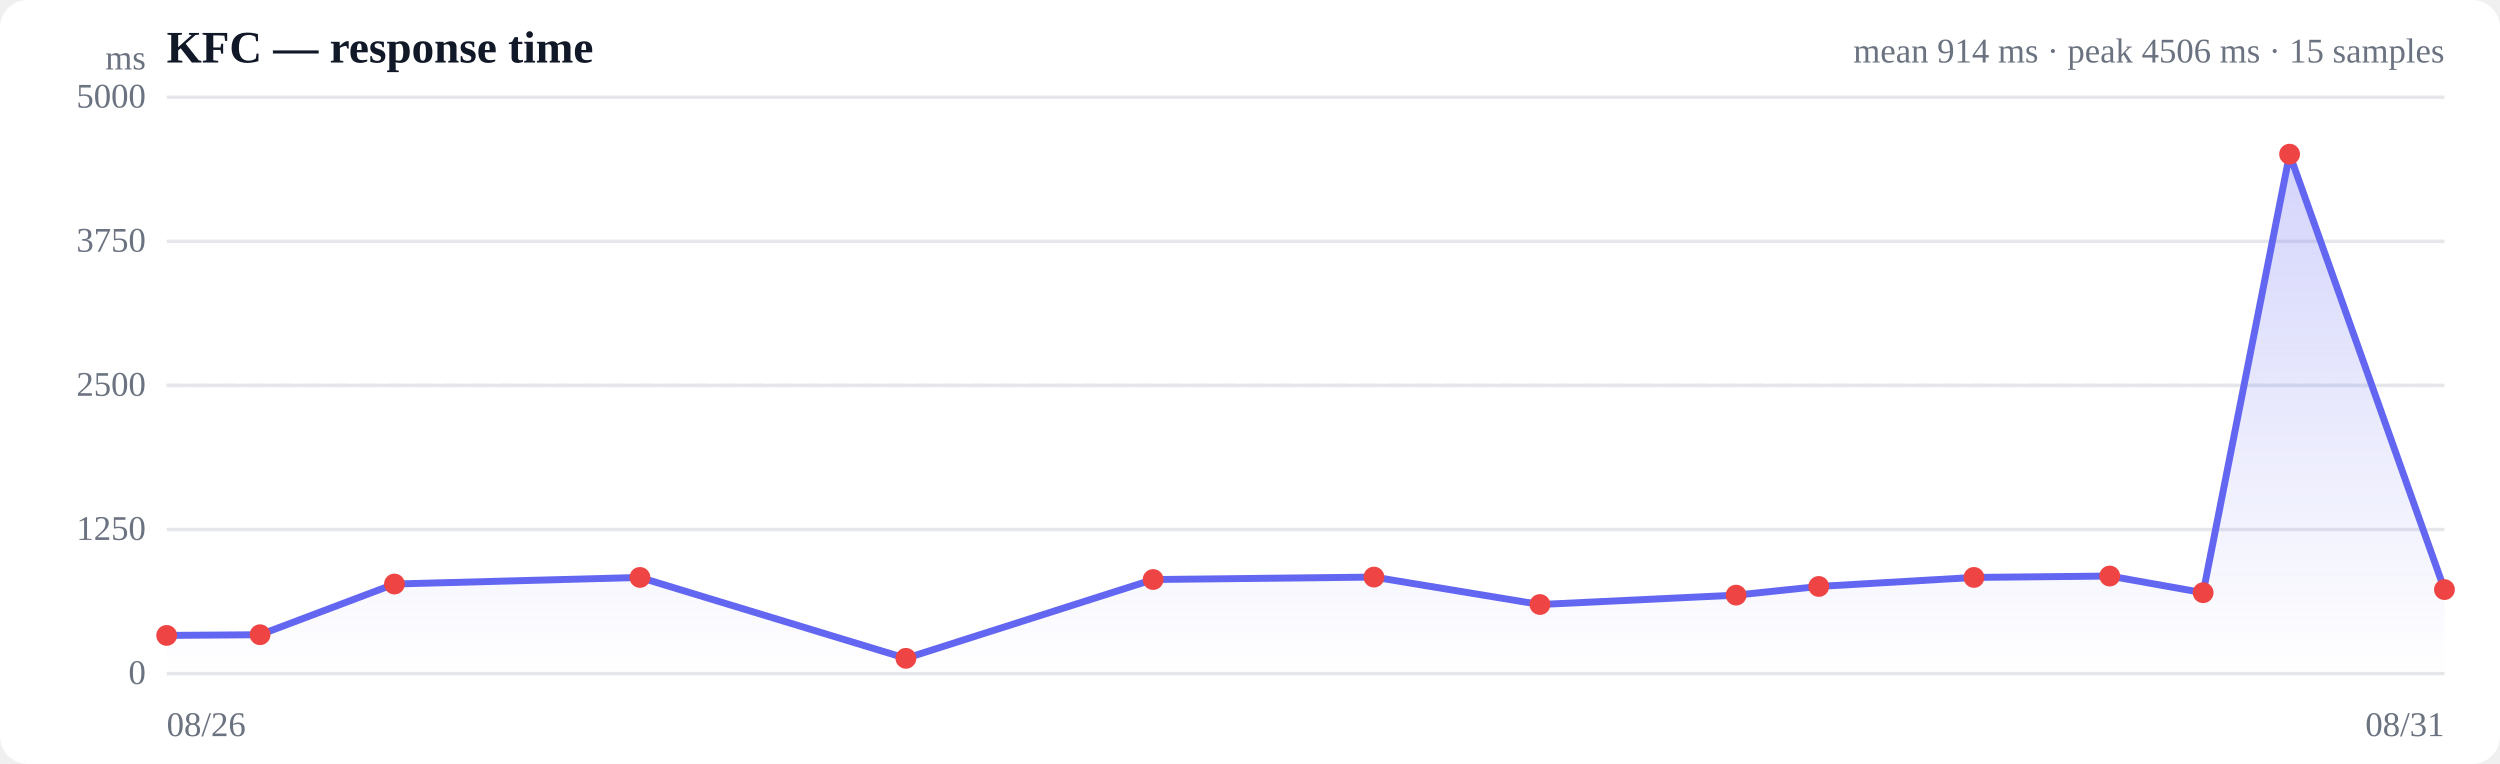
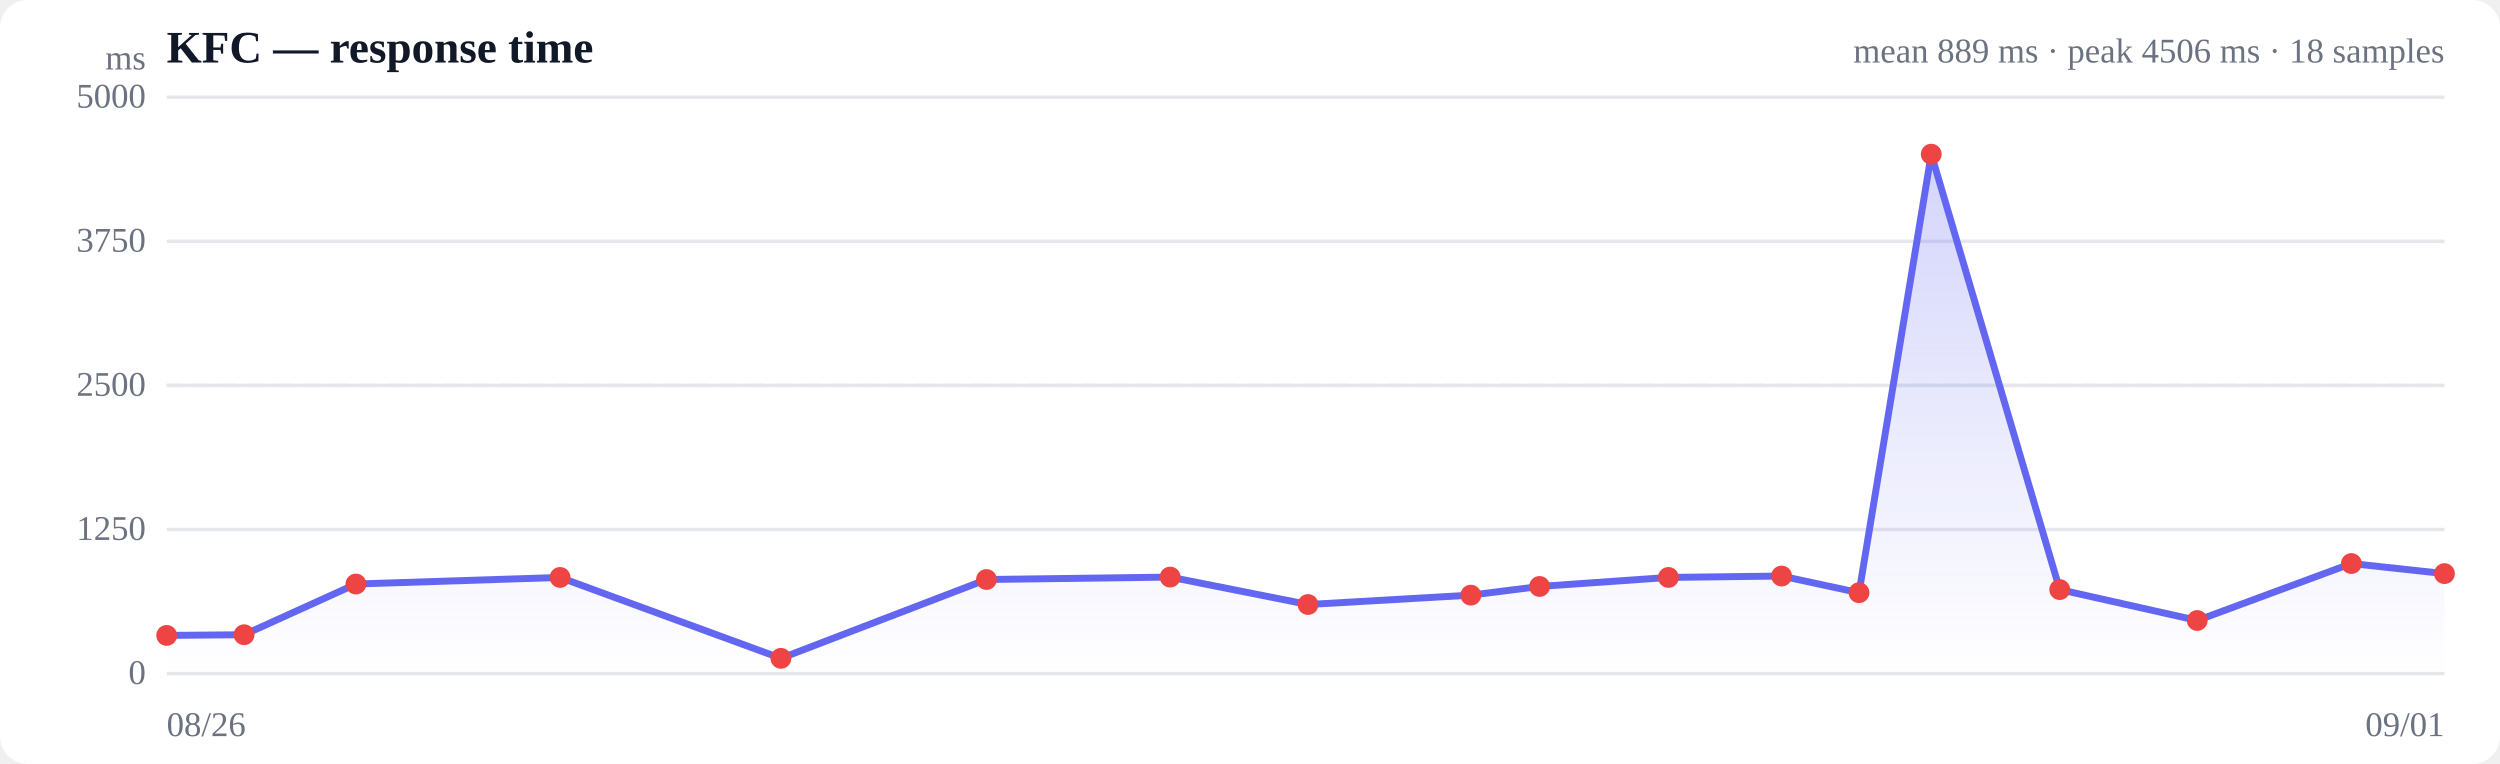
<svg xmlns="http://www.w3.org/2000/svg" viewBox="0 0 720 220" width="720" height="220" role="img" aria-label="Response time over time">
  <style>
  :root { color-scheme: light dark; }
  .bg { fill: #ffffff; }
  .grid { stroke: #e5e7eb; stroke-width: 1; }
  .axis { fill: #6b7280; font-size: 10px; }
  .title { fill: #111827; font-size: 13px; font-weight: 600; }
  .sub { fill: #6b7280; font-size: 10px; }
  .line { stroke: #6366f1; stroke-width: 2; fill: none; stroke-linejoin: round; stroke-linecap: round; }
  .area { fill: url(#fade); }
  .dot-degraded { fill: #f59e0b; }
  .dot-down { fill: #ef4444; }
  .empty { fill: #9ca3af; font-size: 12px; }
  @media (prefers-color-scheme: dark) {
    .bg { fill: #0b0f19; }
    .grid { stroke: #1f2937; }
    .axis, .sub { fill: #9ca3af; }
    .title { fill: #f3f4f6; }
    .line { stroke: #818cf8; }
  }
</style>
  <defs>
    <linearGradient id="fade" x1="0" y1="0" x2="0" y2="1">
      <stop offset="0%" stop-color="#6366f1" stop-opacity="0.28" />
      <stop offset="100%" stop-color="#6366f1" stop-opacity="0" />
    </linearGradient>
  </defs>
  <rect class="bg" width="720" height="220" rx="8" />
  <text class="title" x="48" y="18">KFC — response time</text>
-   <text class="sub" x="704" y="18" text-anchor="end">mean 914 ms · peak 4506 ms · 15 samples</text>
+   <text class="sub" x="704" y="18" text-anchor="end">mean 889 ms · peak 4506 ms · 18 samples</text>
  <line class="grid" x1="48" y1="194.0" x2="704" y2="194.0" />
  <text class="axis" x="42" y="197" text-anchor="end">0</text>
  <line class="grid" x1="48" y1="152.5" x2="704" y2="152.5" />
  <text class="axis" x="42" y="155.5" text-anchor="end">1250</text>
  <line class="grid" x1="48" y1="111.0" x2="704" y2="111.0" />
  <text class="axis" x="42" y="114" text-anchor="end">2500</text>
  <line class="grid" x1="48" y1="69.5" x2="704" y2="69.5" />
  <text class="axis" x="42" y="72.5" text-anchor="end">3750</text>
  <line class="grid" x1="48" y1="28.0" x2="704" y2="28.0" />
  <text class="axis" x="42" y="31" text-anchor="end">5000</text>
  <line class="grid" stroke-dasharray="4 4" x1="48" y1="111.0" x2="704" y2="111.0" />
-   <path class="area" d="M48.0,183.0 L48.0,183.0 L74.9,182.8 L113.6,168.2 L184.3,166.3 L260.9,189.6 L332.1,166.9 L395.7,166.2 L443.5,174.1 L500.0,171.4 L523.8,168.9 L568.5,166.3 L607.6,165.9 L634.5,170.7 L659.4,44.4 L704.0,169.8 L704.0,194.0 L48.0,194.0 Z" />
-   <path class="line" d="M48.0,183.0 L74.9,182.8 L113.6,168.2 L184.3,166.3 L260.9,189.6 L332.1,166.9 L395.7,166.2 L443.5,174.1 L500.0,171.4 L523.8,168.9 L568.5,166.3 L607.6,165.9 L634.5,170.7 L659.4,44.4 L704.0,169.8" />
+   <path class="area" d="M48.0,183.0 L48.0,183.0 L70.3,182.8 L102.5,168.2 L161.3,166.3 L224.9,189.6 L284.1,166.9 L337.0,166.2 L376.7,174.1 L423.6,171.4 L443.4,168.9 L480.5,166.3 L513.1,165.9 L535.4,170.7 L556.2,44.4 L593.2,169.8 L632.8,178.7 L677.2,162.3 L704.0,165.2 L704.0,194.0 L48.0,194.0 Z" />
+   <path class="line" d="M48.0,183.0 L70.3,182.8 L102.5,168.2 L161.3,166.3 L224.9,189.6 L284.1,166.9 L337.0,166.2 L376.7,174.1 L423.6,171.4 L443.4,168.9 L480.5,166.3 L513.1,165.9 L535.4,170.7 L556.2,44.4 L593.2,169.8 L632.8,178.7 L677.2,162.3 L704.0,165.2" />
  <circle class="dot-down" cx="48.0" cy="183.0" r="3" />
-   <circle class="dot-down" cx="74.9" cy="182.8" r="3" />
-   <circle class="dot-down" cx="113.6" cy="168.2" r="3" />
-   <circle class="dot-down" cx="184.3" cy="166.3" r="3" />
-   <circle class="dot-down" cx="260.9" cy="189.6" r="3" />
-   <circle class="dot-down" cx="332.1" cy="166.9" r="3" />
-   <circle class="dot-down" cx="395.7" cy="166.2" r="3" />
-   <circle class="dot-down" cx="443.5" cy="174.1" r="3" />
-   <circle class="dot-down" cx="500.0" cy="171.4" r="3" />
-   <circle class="dot-down" cx="523.8" cy="168.9" r="3" />
-   <circle class="dot-down" cx="568.5" cy="166.3" r="3" />
-   <circle class="dot-down" cx="607.6" cy="165.9" r="3" />
-   <circle class="dot-down" cx="634.5" cy="170.7" r="3" />
-   <circle class="dot-down" cx="659.4" cy="44.4" r="3" />
-   <circle class="dot-down" cx="704.0" cy="169.8" r="3" />
+   <circle class="dot-down" cx="70.3" cy="182.8" r="3" />
+   <circle class="dot-down" cx="102.5" cy="168.2" r="3" />
+   <circle class="dot-down" cx="161.3" cy="166.3" r="3" />
+   <circle class="dot-down" cx="224.9" cy="189.6" r="3" />
+   <circle class="dot-down" cx="284.1" cy="166.9" r="3" />
+   <circle class="dot-down" cx="337.0" cy="166.2" r="3" />
+   <circle class="dot-down" cx="376.7" cy="174.1" r="3" />
+   <circle class="dot-down" cx="423.6" cy="171.4" r="3" />
+   <circle class="dot-down" cx="443.4" cy="168.9" r="3" />
+   <circle class="dot-down" cx="480.5" cy="166.3" r="3" />
+   <circle class="dot-down" cx="513.1" cy="165.9" r="3" />
+   <circle class="dot-down" cx="535.4" cy="170.7" r="3" />
+   <circle class="dot-down" cx="556.2" cy="44.4" r="3" />
+   <circle class="dot-down" cx="593.2" cy="169.8" r="3" />
+   <circle class="dot-down" cx="632.8" cy="178.7" r="3" />
+   <circle class="dot-down" cx="677.2" cy="162.3" r="3" />
+   <circle class="dot-down" cx="704.0" cy="165.2" r="3" />
  <text class="axis" x="48" y="212">08/26</text>
-   <text class="axis" x="704" y="212" text-anchor="end">08/31</text>
+   <text class="axis" x="704" y="212" text-anchor="end">09/01</text>
  <text class="axis" x="42" y="20" text-anchor="end">ms</text>
</svg>
